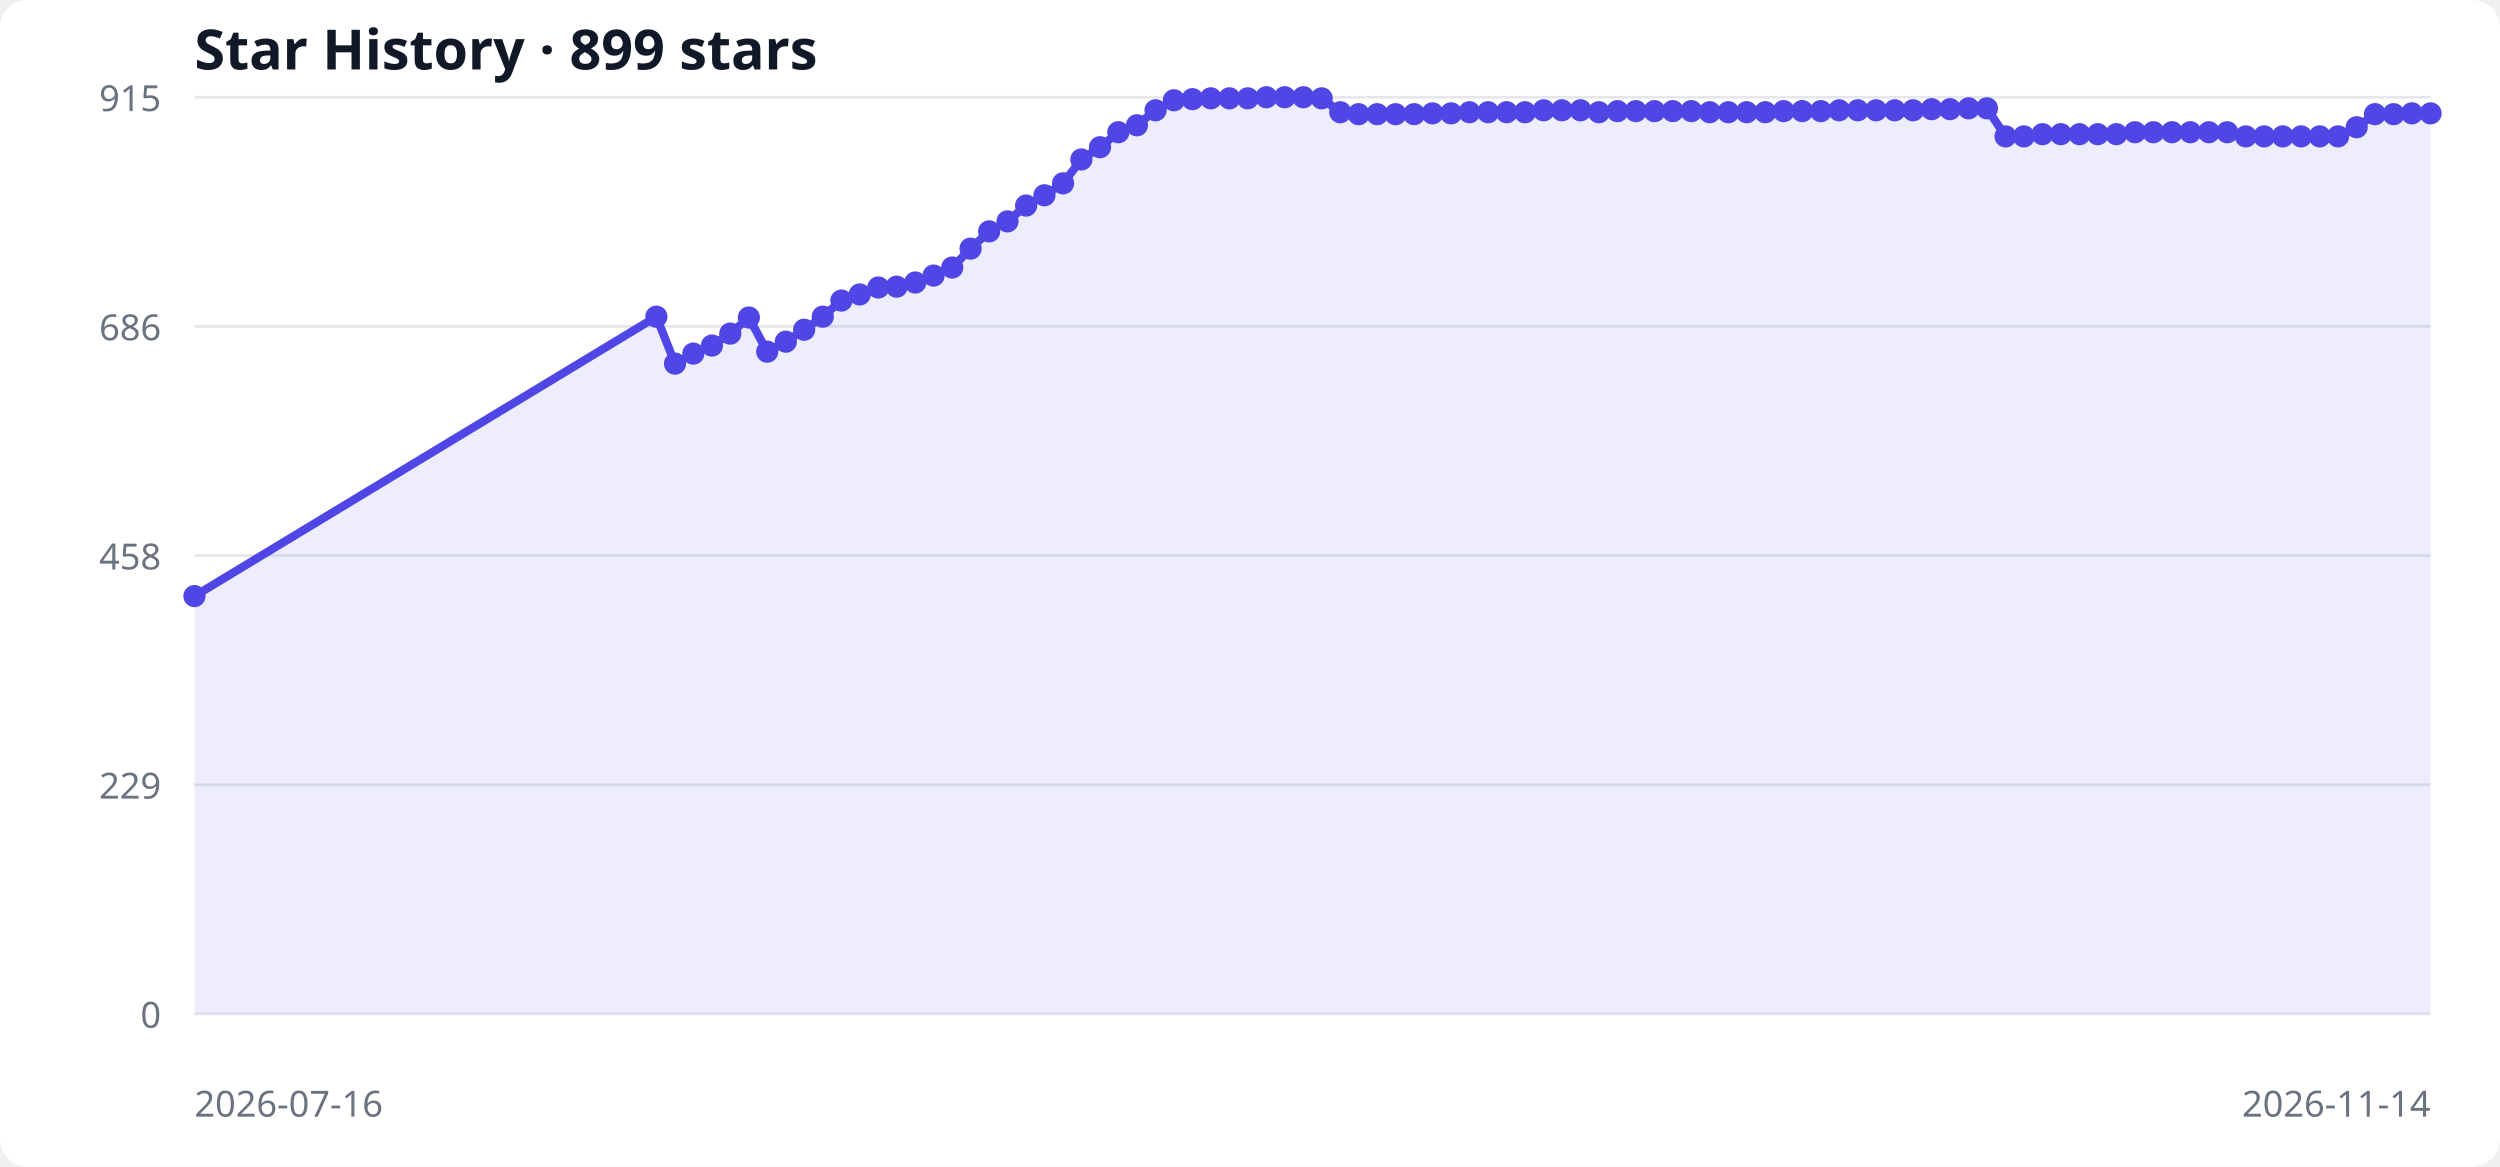
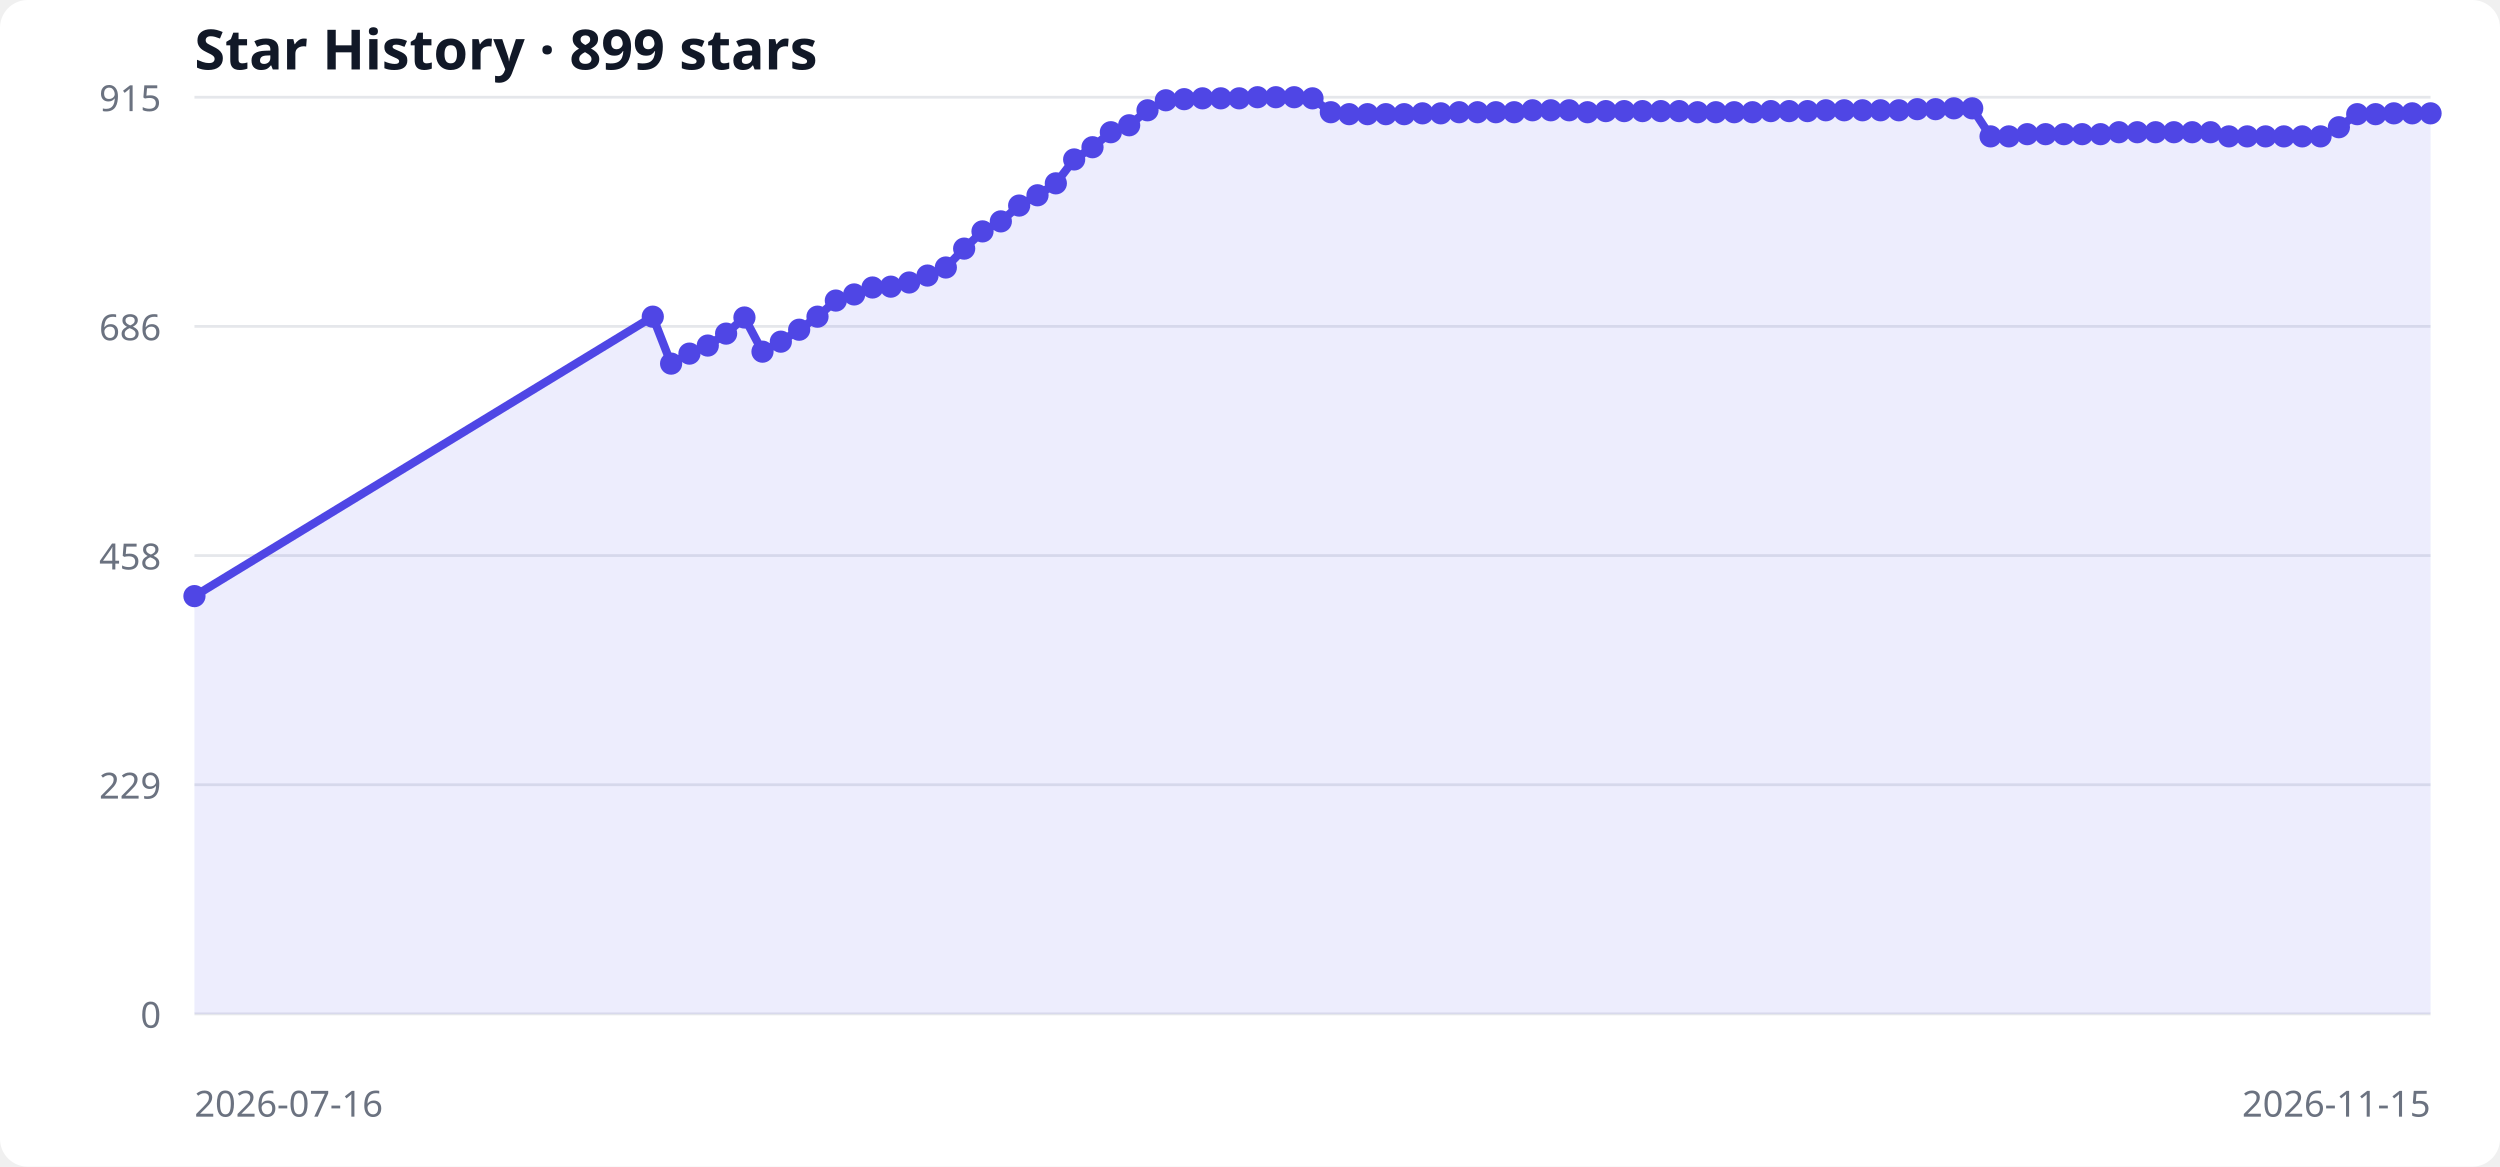
<svg xmlns="http://www.w3.org/2000/svg" width="900" height="420" viewBox="0 0 900 420" role="img" aria-labelledby="title desc">
  <style>
  .bg { fill: #ffffff; } .grid { stroke: #e5e7eb; stroke-width: 1; }
  .label { fill: #6b7280; font: 13px system-ui, sans-serif; }
  .title { fill: #111827; font: 600 20px system-ui, sans-serif; }
  .area { fill: #6366f1; opacity: .12; } .line { fill: none; stroke: #4f46e5; stroke-width: 3; } .point { fill: #4f46e5; }
  @media (prefers-color-scheme: dark) { .bg { fill: #0d1117; } .grid { stroke: #30363d; } .label { fill: #8b949e; } .title { fill: #f0f6fc; } .area { fill: #818cf8; } .line { stroke: #818cf8; } .point { fill: #818cf8; } }
</style>
  <rect class="bg" width="100%" height="100%" rx="10" />
  <text x="70" y="25" class="title">Star History · 899 stars</text>
  <line x1="70" y1="365.0" x2="875" y2="365.0" class="grid" />
  <text x="58" y="370.0" text-anchor="end" class="label">0</text>
  <line x1="70" y1="282.5" x2="875" y2="282.5" class="grid" />
  <text x="58" y="287.5" text-anchor="end" class="label">229</text>
  <line x1="70" y1="200.0" x2="875" y2="200.0" class="grid" />
  <text x="58" y="205.0" text-anchor="end" class="label">458</text>
  <line x1="70" y1="117.5" x2="875" y2="117.5" class="grid" />
  <text x="58" y="122.5" text-anchor="end" class="label">686</text>
  <line x1="70" y1="35.0" x2="875" y2="35.0" class="grid" />
  <text x="58" y="40.0" text-anchor="end" class="label">915</text>
-   <polygon points="70,365 70.0,214.6 236.3,114.0 243.0,130.9 249.6,127.3 256.3,124.4 262.9,120.1 269.6,114.3 276.2,126.6 282.9,123.0 289.5,118.7 296.2,114.0 302.9,108.2 309.5,106.0 316.2,103.5 322.8,103.2 329.5,101.7 336.1,99.2 342.8,96.3 349.4,89.5 356.1,83.3 362.7,79.7 369.4,74.0 376.0,70.3 382.7,66.0 389.3,57.4 396.0,53.0 402.6,47.6 409.3,45.1 416.0,39.7 422.6,36.1 429.3,35.7 435.9,35.4 442.6,35.4 449.2,35.4 455.9,35.0 462.5,35.0 469.2,35.0 475.8,35.4 482.5,40.4 489.1,41.1 495.8,41.1 502.4,41.1 509.1,41.1 515.7,40.8 522.4,40.8 529.0,40.4 535.7,40.4 542.4,40.4 549.0,40.4 555.7,39.7 562.3,39.7 569.0,39.7 575.6,40.4 582.3,40.0 588.9,40.0 595.6,40.0 602.2,40.0 608.9,40.0 615.5,40.4 622.2,40.4 628.8,40.4 635.5,40.4 642.1,40.0 648.8,40.0 655.5,40.0 662.1,39.7 668.8,39.7 675.4,39.7 682.1,39.7 688.7,39.7 695.4,39.3 702.0,39.3 708.7,39.0 715.3,39.0 722.0,49.1 728.6,49.1 735.3,48.3 741.9,48.3 748.6,48.3 755.2,48.3 761.9,48.3 768.6,47.6 775.2,47.6 781.9,47.6 788.5,47.6 795.2,47.6 801.8,47.6 808.5,49.1 815.1,49.1 821.8,49.1 828.4,49.1 835.1,49.1 841.7,49.1 848.4,45.8 855.0,41.1 861.7,41.1 868.3,40.8 875.0,40.8 875,365" class="area" />
-   <polyline points="70.0,214.6 236.3,114.0 243.0,130.9 249.6,127.3 256.3,124.4 262.9,120.1 269.6,114.3 276.2,126.6 282.9,123.0 289.5,118.7 296.2,114.0 302.9,108.2 309.5,106.0 316.2,103.5 322.8,103.2 329.5,101.7 336.1,99.2 342.8,96.3 349.4,89.5 356.1,83.3 362.7,79.7 369.4,74.0 376.0,70.3 382.7,66.0 389.3,57.4 396.0,53.0 402.6,47.6 409.3,45.1 416.0,39.7 422.6,36.1 429.3,35.7 435.9,35.4 442.6,35.4 449.2,35.4 455.9,35.0 462.5,35.0 469.2,35.0 475.8,35.4 482.5,40.4 489.1,41.1 495.8,41.1 502.4,41.1 509.1,41.1 515.7,40.8 522.4,40.8 529.0,40.4 535.7,40.4 542.4,40.4 549.0,40.4 555.7,39.7 562.3,39.7 569.0,39.7 575.6,40.4 582.3,40.0 588.9,40.0 595.6,40.0 602.2,40.0 608.9,40.0 615.5,40.4 622.2,40.4 628.8,40.4 635.5,40.4 642.1,40.0 648.8,40.0 655.5,40.0 662.1,39.7 668.8,39.7 675.4,39.7 682.1,39.7 688.7,39.7 695.4,39.3 702.0,39.3 708.7,39.0 715.3,39.0 722.0,49.1 728.6,49.1 735.3,48.3 741.9,48.3 748.6,48.3 755.2,48.3 761.9,48.3 768.6,47.6 775.2,47.6 781.9,47.6 788.5,47.6 795.2,47.6 801.8,47.6 808.5,49.1 815.1,49.1 821.8,49.1 828.4,49.1 835.1,49.1 841.7,49.1 848.4,45.8 855.0,41.1 861.7,41.1 868.3,40.8 875.0,40.8" class="line" />
+   <polygon points="70,365 70.0,214.6 235.0,114.0 241.6,130.9 248.2,127.3 254.8,124.4 261.4,120.1 268.0,114.3 274.5,126.6 281.1,123.0 287.7,118.7 294.3,114.0 300.9,108.2 307.5,106.0 314.1,103.5 320.7,103.2 327.3,101.7 333.9,99.2 340.5,96.3 347.1,89.5 353.7,83.3 360.3,79.7 366.9,74.0 373.5,70.3 380.1,66.0 386.7,57.4 393.3,53.0 399.9,47.6 406.5,45.1 413.1,39.7 419.7,36.1 426.3,35.7 432.9,35.4 439.5,35.4 446.1,35.4 452.7,35.0 459.3,35.0 465.9,35.0 472.5,35.4 479.1,40.4 485.7,41.1 492.3,41.1 498.9,41.1 505.5,41.1 512.1,40.8 518.7,40.8 525.3,40.4 531.9,40.4 538.5,40.4 545.1,40.4 551.7,39.7 558.3,39.7 564.9,39.7 571.5,40.4 578.1,40.0 584.7,40.0 591.3,40.0 597.9,40.0 604.5,40.0 611.1,40.4 617.7,40.4 624.3,40.4 630.9,40.4 637.5,40.0 644.1,40.0 650.7,40.0 657.3,39.7 663.9,39.7 670.5,39.7 677.0,39.7 683.6,39.7 690.2,39.3 696.8,39.3 703.4,39.0 710.0,39.0 716.6,49.1 723.2,49.1 729.8,48.3 736.4,48.3 743.0,48.3 749.6,48.3 756.2,48.3 762.8,47.6 769.4,47.6 776.0,47.6 782.6,47.6 789.2,47.6 795.8,47.6 802.4,49.1 809.0,49.1 815.6,49.1 822.2,49.1 828.8,49.1 835.4,49.1 842.0,45.8 848.6,41.1 855.2,41.1 861.8,40.8 868.4,40.8 875.0,40.8 875,365" class="area" />
+   <polyline points="70.0,214.6 235.0,114.0 241.6,130.9 248.2,127.3 254.8,124.4 261.4,120.1 268.0,114.3 274.5,126.6 281.1,123.0 287.7,118.7 294.3,114.0 300.9,108.2 307.5,106.0 314.1,103.5 320.7,103.2 327.3,101.7 333.9,99.2 340.5,96.3 347.1,89.5 353.7,83.3 360.3,79.7 366.9,74.0 373.5,70.3 380.1,66.0 386.7,57.4 393.3,53.0 399.9,47.6 406.5,45.1 413.1,39.7 419.7,36.1 426.3,35.7 432.9,35.4 439.5,35.4 446.1,35.4 452.7,35.0 459.3,35.0 465.9,35.0 472.5,35.4 479.1,40.4 485.7,41.1 492.3,41.1 498.9,41.1 505.5,41.1 512.1,40.8 518.7,40.8 525.3,40.4 531.9,40.4 538.5,40.4 545.1,40.4 551.7,39.7 558.3,39.7 564.9,39.7 571.5,40.4 578.1,40.0 584.7,40.0 591.3,40.0 597.9,40.0 604.5,40.0 611.1,40.4 617.7,40.4 624.3,40.4 630.9,40.4 637.5,40.0 644.1,40.0 650.7,40.0 657.3,39.7 663.9,39.7 670.5,39.7 677.0,39.7 683.6,39.7 690.2,39.3 696.8,39.3 703.4,39.0 710.0,39.0 716.6,49.1 723.2,49.1 729.8,48.3 736.4,48.3 743.0,48.3 749.6,48.3 756.2,48.3 762.8,47.6 769.4,47.6 776.0,47.6 782.6,47.6 789.2,47.6 795.8,47.6 802.4,49.1 809.0,49.1 815.6,49.1 822.2,49.1 828.8,49.1 835.4,49.1 842.0,45.8 848.6,41.1 855.2,41.1 861.8,40.8 868.4,40.8 875.0,40.8" class="line" />
  <circle cx="70.0" cy="214.6" r="4" class="point" />
-   <circle cx="236.3" cy="114.0" r="4" class="point" />
-   <circle cx="243.0" cy="130.9" r="4" class="point" />
-   <circle cx="249.6" cy="127.3" r="4" class="point" />
-   <circle cx="256.3" cy="124.4" r="4" class="point" />
-   <circle cx="262.9" cy="120.1" r="4" class="point" />
-   <circle cx="269.6" cy="114.3" r="4" class="point" />
-   <circle cx="276.2" cy="126.6" r="4" class="point" />
-   <circle cx="282.9" cy="123.0" r="4" class="point" />
-   <circle cx="289.5" cy="118.7" r="4" class="point" />
-   <circle cx="296.2" cy="114.0" r="4" class="point" />
-   <circle cx="302.9" cy="108.2" r="4" class="point" />
-   <circle cx="309.5" cy="106.0" r="4" class="point" />
-   <circle cx="316.2" cy="103.5" r="4" class="point" />
-   <circle cx="322.8" cy="103.2" r="4" class="point" />
-   <circle cx="329.5" cy="101.7" r="4" class="point" />
-   <circle cx="336.1" cy="99.2" r="4" class="point" />
-   <circle cx="342.8" cy="96.3" r="4" class="point" />
-   <circle cx="349.4" cy="89.5" r="4" class="point" />
-   <circle cx="356.1" cy="83.3" r="4" class="point" />
-   <circle cx="362.7" cy="79.7" r="4" class="point" />
-   <circle cx="369.4" cy="74.0" r="4" class="point" />
-   <circle cx="376.0" cy="70.3" r="4" class="point" />
-   <circle cx="382.7" cy="66.0" r="4" class="point" />
-   <circle cx="389.3" cy="57.4" r="4" class="point" />
-   <circle cx="396.0" cy="53.0" r="4" class="point" />
-   <circle cx="402.6" cy="47.6" r="4" class="point" />
-   <circle cx="409.3" cy="45.1" r="4" class="point" />
-   <circle cx="416.0" cy="39.7" r="4" class="point" />
-   <circle cx="422.6" cy="36.1" r="4" class="point" />
-   <circle cx="429.3" cy="35.7" r="4" class="point" />
-   <circle cx="435.9" cy="35.4" r="4" class="point" />
-   <circle cx="442.6" cy="35.4" r="4" class="point" />
-   <circle cx="449.2" cy="35.4" r="4" class="point" />
-   <circle cx="455.9" cy="35.0" r="4" class="point" />
-   <circle cx="462.5" cy="35.0" r="4" class="point" />
-   <circle cx="469.2" cy="35.0" r="4" class="point" />
-   <circle cx="475.8" cy="35.4" r="4" class="point" />
-   <circle cx="482.5" cy="40.4" r="4" class="point" />
-   <circle cx="489.1" cy="41.1" r="4" class="point" />
-   <circle cx="495.8" cy="41.1" r="4" class="point" />
-   <circle cx="502.4" cy="41.1" r="4" class="point" />
-   <circle cx="509.1" cy="41.1" r="4" class="point" />
-   <circle cx="515.7" cy="40.8" r="4" class="point" />
-   <circle cx="522.4" cy="40.8" r="4" class="point" />
-   <circle cx="529.0" cy="40.4" r="4" class="point" />
-   <circle cx="535.7" cy="40.4" r="4" class="point" />
-   <circle cx="542.4" cy="40.4" r="4" class="point" />
-   <circle cx="549.0" cy="40.4" r="4" class="point" />
-   <circle cx="555.7" cy="39.7" r="4" class="point" />
-   <circle cx="562.3" cy="39.7" r="4" class="point" />
-   <circle cx="569.0" cy="39.7" r="4" class="point" />
-   <circle cx="575.6" cy="40.4" r="4" class="point" />
-   <circle cx="582.3" cy="40.0" r="4" class="point" />
-   <circle cx="588.9" cy="40.0" r="4" class="point" />
-   <circle cx="595.6" cy="40.0" r="4" class="point" />
-   <circle cx="602.2" cy="40.0" r="4" class="point" />
-   <circle cx="608.9" cy="40.0" r="4" class="point" />
-   <circle cx="615.5" cy="40.4" r="4" class="point" />
-   <circle cx="622.2" cy="40.4" r="4" class="point" />
-   <circle cx="628.8" cy="40.4" r="4" class="point" />
-   <circle cx="635.5" cy="40.4" r="4" class="point" />
-   <circle cx="642.1" cy="40.0" r="4" class="point" />
-   <circle cx="648.8" cy="40.0" r="4" class="point" />
-   <circle cx="655.5" cy="40.0" r="4" class="point" />
-   <circle cx="662.1" cy="39.7" r="4" class="point" />
-   <circle cx="668.8" cy="39.7" r="4" class="point" />
-   <circle cx="675.4" cy="39.7" r="4" class="point" />
-   <circle cx="682.1" cy="39.7" r="4" class="point" />
-   <circle cx="688.7" cy="39.7" r="4" class="point" />
-   <circle cx="695.4" cy="39.3" r="4" class="point" />
-   <circle cx="702.0" cy="39.3" r="4" class="point" />
-   <circle cx="708.7" cy="39.0" r="4" class="point" />
-   <circle cx="715.3" cy="39.0" r="4" class="point" />
-   <circle cx="722.0" cy="49.1" r="4" class="point" />
-   <circle cx="728.6" cy="49.1" r="4" class="point" />
-   <circle cx="735.3" cy="48.3" r="4" class="point" />
-   <circle cx="741.9" cy="48.3" r="4" class="point" />
-   <circle cx="748.6" cy="48.3" r="4" class="point" />
-   <circle cx="755.2" cy="48.3" r="4" class="point" />
-   <circle cx="761.9" cy="48.3" r="4" class="point" />
-   <circle cx="768.6" cy="47.6" r="4" class="point" />
-   <circle cx="775.2" cy="47.6" r="4" class="point" />
-   <circle cx="781.9" cy="47.6" r="4" class="point" />
-   <circle cx="788.5" cy="47.6" r="4" class="point" />
-   <circle cx="795.2" cy="47.6" r="4" class="point" />
-   <circle cx="801.8" cy="47.6" r="4" class="point" />
-   <circle cx="808.5" cy="49.1" r="4" class="point" />
-   <circle cx="815.1" cy="49.1" r="4" class="point" />
-   <circle cx="821.8" cy="49.1" r="4" class="point" />
-   <circle cx="828.4" cy="49.1" r="4" class="point" />
-   <circle cx="835.1" cy="49.1" r="4" class="point" />
-   <circle cx="841.7" cy="49.1" r="4" class="point" />
-   <circle cx="848.4" cy="45.8" r="4" class="point" />
-   <circle cx="855.0" cy="41.1" r="4" class="point" />
-   <circle cx="861.7" cy="41.1" r="4" class="point" />
-   <circle cx="868.3" cy="40.8" r="4" class="point" />
+   <circle cx="235.0" cy="114.0" r="4" class="point" />
+   <circle cx="241.6" cy="130.9" r="4" class="point" />
+   <circle cx="248.2" cy="127.3" r="4" class="point" />
+   <circle cx="254.8" cy="124.4" r="4" class="point" />
+   <circle cx="261.4" cy="120.1" r="4" class="point" />
+   <circle cx="268.0" cy="114.3" r="4" class="point" />
+   <circle cx="274.5" cy="126.6" r="4" class="point" />
+   <circle cx="281.1" cy="123.0" r="4" class="point" />
+   <circle cx="287.7" cy="118.7" r="4" class="point" />
+   <circle cx="294.3" cy="114.0" r="4" class="point" />
+   <circle cx="300.9" cy="108.2" r="4" class="point" />
+   <circle cx="307.5" cy="106.0" r="4" class="point" />
+   <circle cx="314.1" cy="103.5" r="4" class="point" />
+   <circle cx="320.7" cy="103.2" r="4" class="point" />
+   <circle cx="327.3" cy="101.7" r="4" class="point" />
+   <circle cx="333.9" cy="99.2" r="4" class="point" />
+   <circle cx="340.5" cy="96.3" r="4" class="point" />
+   <circle cx="347.1" cy="89.5" r="4" class="point" />
+   <circle cx="353.7" cy="83.3" r="4" class="point" />
+   <circle cx="360.3" cy="79.7" r="4" class="point" />
+   <circle cx="366.9" cy="74.0" r="4" class="point" />
+   <circle cx="373.5" cy="70.3" r="4" class="point" />
+   <circle cx="380.1" cy="66.0" r="4" class="point" />
+   <circle cx="386.7" cy="57.4" r="4" class="point" />
+   <circle cx="393.3" cy="53.0" r="4" class="point" />
+   <circle cx="399.9" cy="47.6" r="4" class="point" />
+   <circle cx="406.5" cy="45.1" r="4" class="point" />
+   <circle cx="413.1" cy="39.7" r="4" class="point" />
+   <circle cx="419.7" cy="36.1" r="4" class="point" />
+   <circle cx="426.3" cy="35.7" r="4" class="point" />
+   <circle cx="432.9" cy="35.4" r="4" class="point" />
+   <circle cx="439.5" cy="35.4" r="4" class="point" />
+   <circle cx="446.1" cy="35.4" r="4" class="point" />
+   <circle cx="452.7" cy="35.0" r="4" class="point" />
+   <circle cx="459.3" cy="35.0" r="4" class="point" />
+   <circle cx="465.9" cy="35.0" r="4" class="point" />
+   <circle cx="472.5" cy="35.4" r="4" class="point" />
+   <circle cx="479.1" cy="40.4" r="4" class="point" />
+   <circle cx="485.7" cy="41.1" r="4" class="point" />
+   <circle cx="492.3" cy="41.1" r="4" class="point" />
+   <circle cx="498.9" cy="41.1" r="4" class="point" />
+   <circle cx="505.5" cy="41.1" r="4" class="point" />
+   <circle cx="512.1" cy="40.8" r="4" class="point" />
+   <circle cx="518.7" cy="40.8" r="4" class="point" />
+   <circle cx="525.3" cy="40.4" r="4" class="point" />
+   <circle cx="531.9" cy="40.4" r="4" class="point" />
+   <circle cx="538.5" cy="40.4" r="4" class="point" />
+   <circle cx="545.1" cy="40.4" r="4" class="point" />
+   <circle cx="551.7" cy="39.7" r="4" class="point" />
+   <circle cx="558.3" cy="39.7" r="4" class="point" />
+   <circle cx="564.9" cy="39.7" r="4" class="point" />
+   <circle cx="571.5" cy="40.4" r="4" class="point" />
+   <circle cx="578.1" cy="40.0" r="4" class="point" />
+   <circle cx="584.7" cy="40.0" r="4" class="point" />
+   <circle cx="591.3" cy="40.0" r="4" class="point" />
+   <circle cx="597.9" cy="40.0" r="4" class="point" />
+   <circle cx="604.5" cy="40.0" r="4" class="point" />
+   <circle cx="611.1" cy="40.4" r="4" class="point" />
+   <circle cx="617.7" cy="40.4" r="4" class="point" />
+   <circle cx="624.3" cy="40.4" r="4" class="point" />
+   <circle cx="630.9" cy="40.4" r="4" class="point" />
+   <circle cx="637.5" cy="40.0" r="4" class="point" />
+   <circle cx="644.1" cy="40.0" r="4" class="point" />
+   <circle cx="650.7" cy="40.0" r="4" class="point" />
+   <circle cx="657.3" cy="39.7" r="4" class="point" />
+   <circle cx="663.9" cy="39.7" r="4" class="point" />
+   <circle cx="670.5" cy="39.7" r="4" class="point" />
+   <circle cx="677.0" cy="39.7" r="4" class="point" />
+   <circle cx="683.6" cy="39.7" r="4" class="point" />
+   <circle cx="690.2" cy="39.3" r="4" class="point" />
+   <circle cx="696.8" cy="39.3" r="4" class="point" />
+   <circle cx="703.4" cy="39.0" r="4" class="point" />
+   <circle cx="710.0" cy="39.0" r="4" class="point" />
+   <circle cx="716.6" cy="49.1" r="4" class="point" />
+   <circle cx="723.2" cy="49.1" r="4" class="point" />
+   <circle cx="729.8" cy="48.3" r="4" class="point" />
+   <circle cx="736.4" cy="48.3" r="4" class="point" />
+   <circle cx="743.0" cy="48.3" r="4" class="point" />
+   <circle cx="749.6" cy="48.3" r="4" class="point" />
+   <circle cx="756.2" cy="48.3" r="4" class="point" />
+   <circle cx="762.8" cy="47.6" r="4" class="point" />
+   <circle cx="769.4" cy="47.6" r="4" class="point" />
+   <circle cx="776.0" cy="47.6" r="4" class="point" />
+   <circle cx="782.6" cy="47.6" r="4" class="point" />
+   <circle cx="789.2" cy="47.6" r="4" class="point" />
+   <circle cx="795.8" cy="47.6" r="4" class="point" />
+   <circle cx="802.4" cy="49.1" r="4" class="point" />
+   <circle cx="809.0" cy="49.1" r="4" class="point" />
+   <circle cx="815.6" cy="49.1" r="4" class="point" />
+   <circle cx="822.2" cy="49.1" r="4" class="point" />
+   <circle cx="828.8" cy="49.1" r="4" class="point" />
+   <circle cx="835.4" cy="49.1" r="4" class="point" />
+   <circle cx="842.0" cy="45.8" r="4" class="point" />
+   <circle cx="848.6" cy="41.1" r="4" class="point" />
+   <circle cx="855.2" cy="41.1" r="4" class="point" />
+   <circle cx="861.8" cy="40.8" r="4" class="point" />
+   <circle cx="868.4" cy="40.8" r="4" class="point" />
  <circle cx="875.0" cy="40.8" r="4" class="point" />
  <text x="70" y="402" class="label">2026-07-16</text>
-   <text x="875" y="402" text-anchor="end" class="label">2026-11-14</text>
+   <text x="875" y="402" text-anchor="end" class="label">2026-11-15</text>
</svg>
